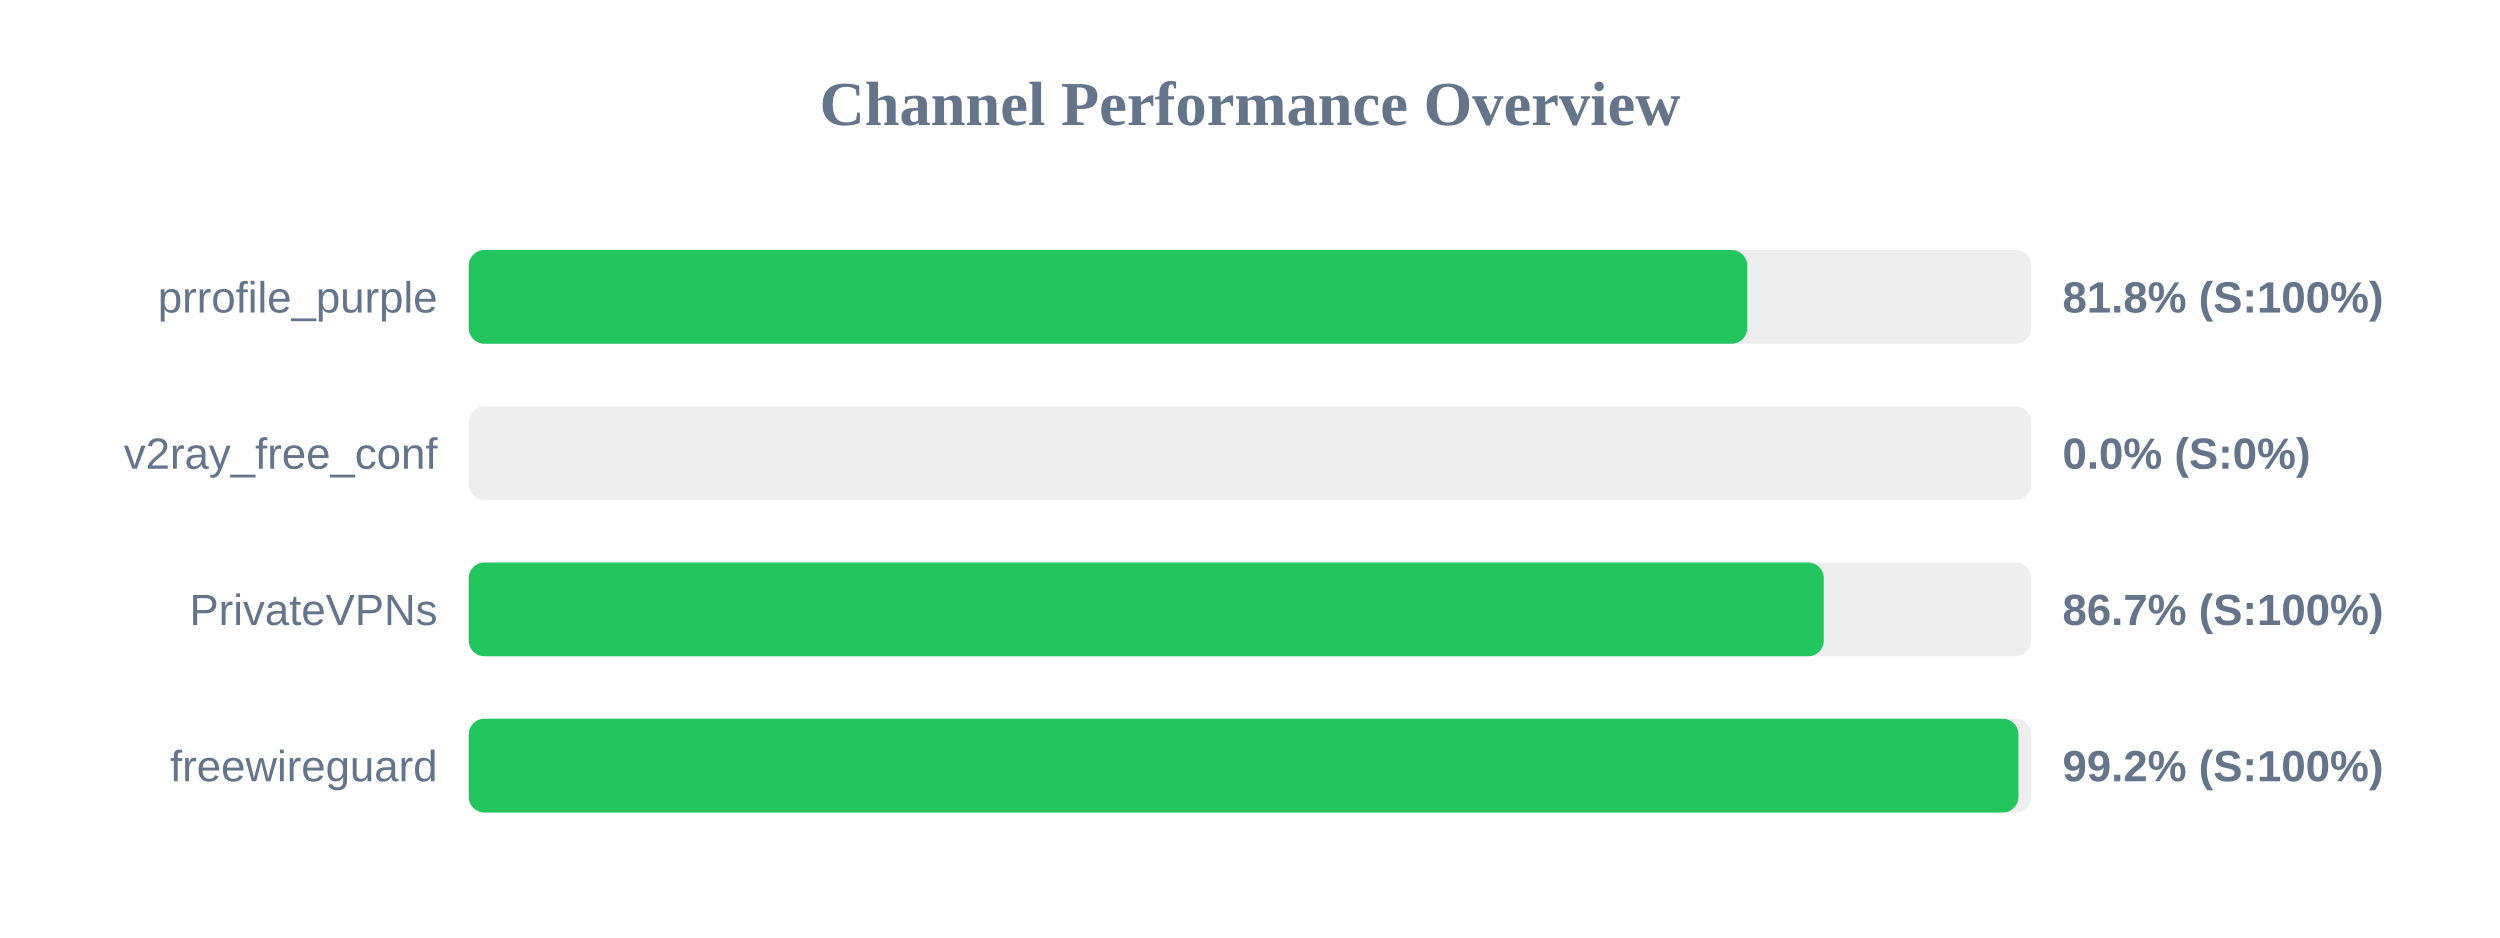
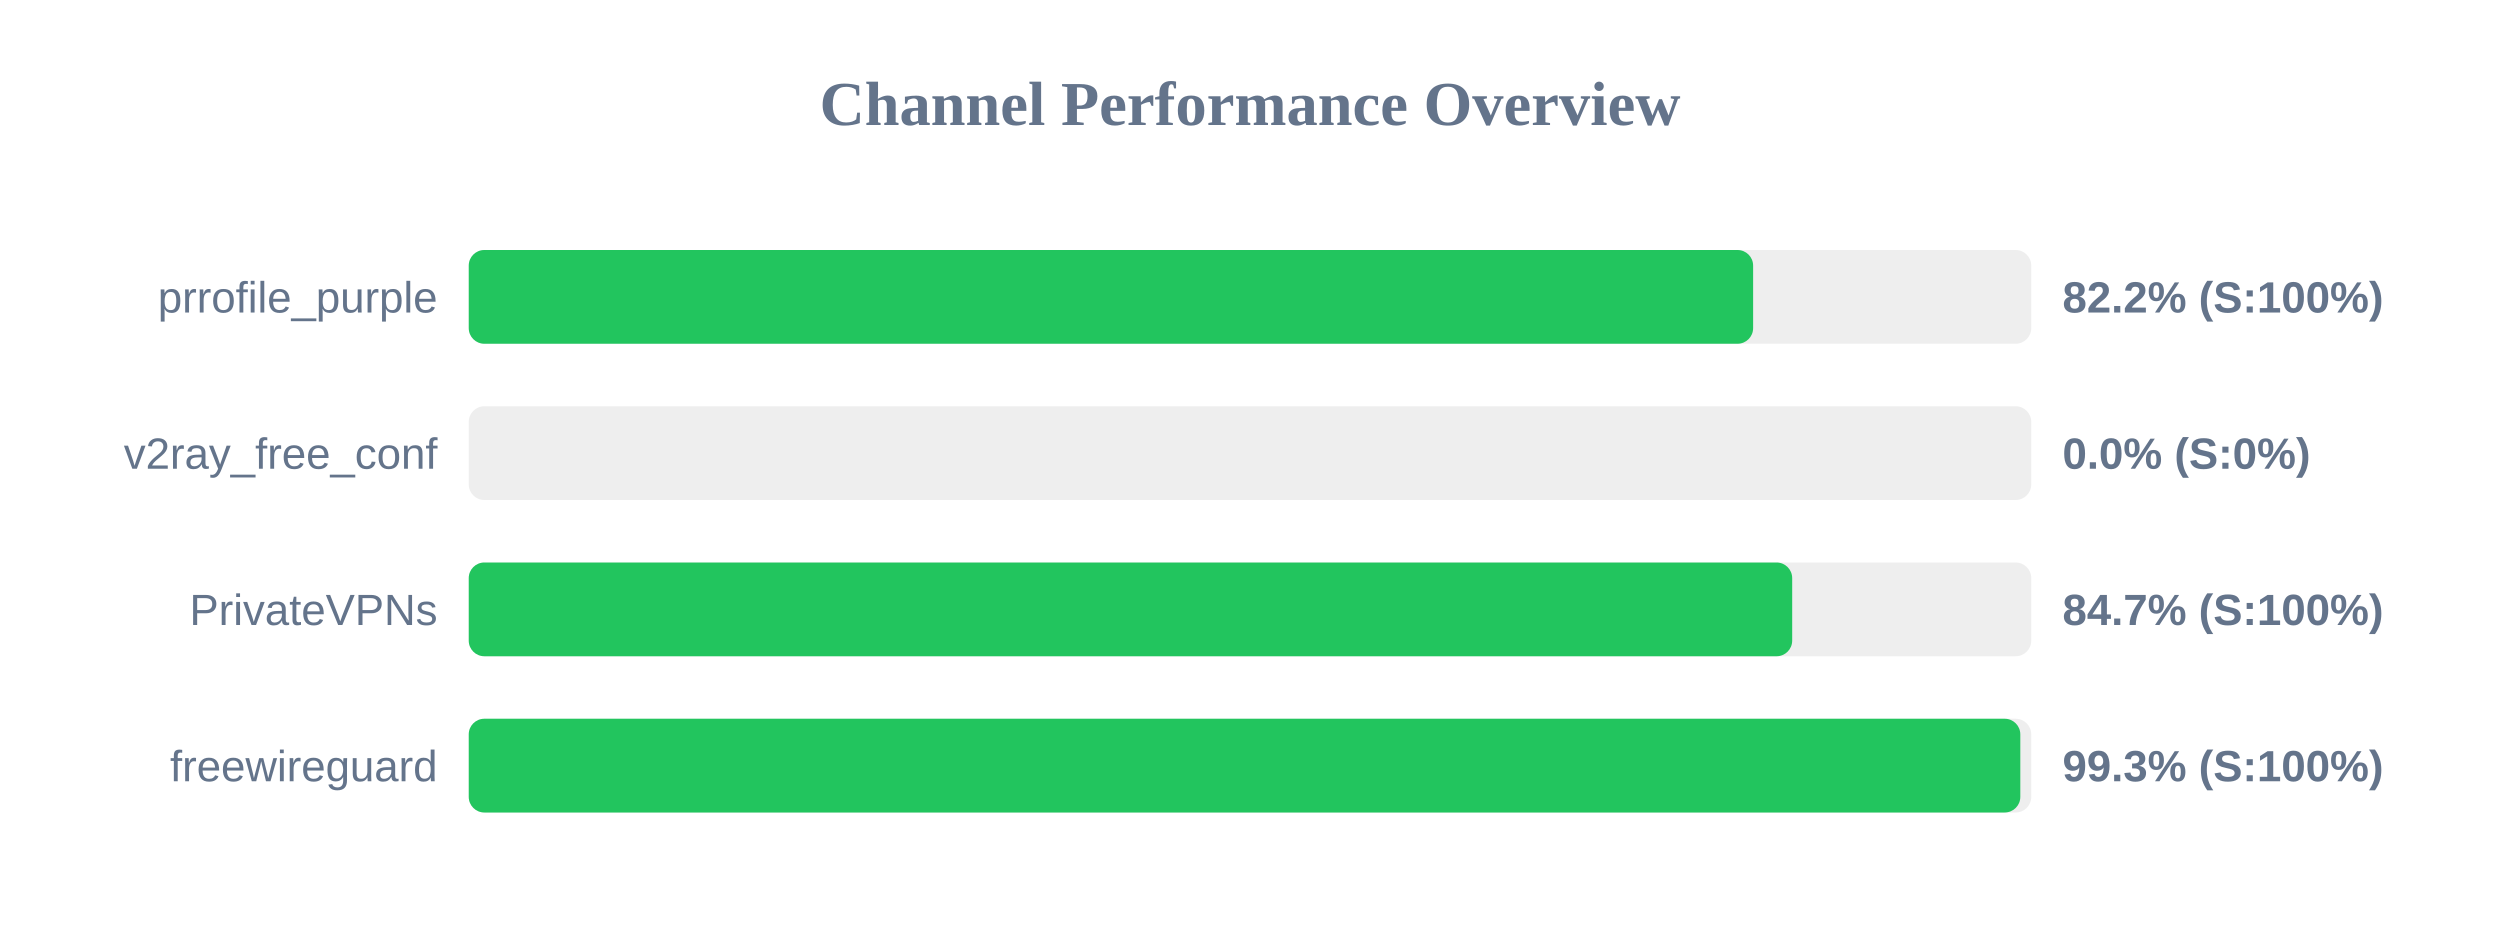
<svg xmlns="http://www.w3.org/2000/svg" width="800" height="300" version="1.1">
  <style>
        .row { font: 14px Arial; fill: #64748b; }
        .score { font: bold 14px Arial; fill: #64748b; }
    </style>
  <text x="400" y="40" text-anchor="middle" font-size="20px" font-weight="bold" fill="#64748b">Channel Performance Overview</text>
  <rect x="150" y="80" width="500" height="30" fill="#eee" rx="5" />
-   <rect x="150" y="80" width="409.1" height="30" fill="#22c55e" rx="5" />
+   <rect x="150" y="80" width="411.0" height="30" fill="#22c55e" rx="5" />
  <text x="140" y="100" text-anchor="end" class="row">prrofile_purple</text>
-   <text x="660" y="100" text-anchor="start" class="score">81.8% (S:100%)</text>
+   <text x="660" y="100" text-anchor="start" class="score">82.2% (S:100%)</text>
  <rect x="150" y="130" width="500" height="30" fill="#eee" rx="5" />
  <rect x="150" y="130" width="0.0" height="30" fill="#ef4444" rx="5" />
  <text x="140" y="150" text-anchor="end" class="row">v2ray_free_conf</text>
  <text x="660" y="150" text-anchor="start" class="score">0.0% (S:0%)</text>
  <rect x="150" y="180" width="500" height="30" fill="#eee" rx="5" />
-   <rect x="150" y="180" width="433.6" height="30" fill="#22c55e" rx="5" />
+   <rect x="150" y="180" width="423.5" height="30" fill="#22c55e" rx="5" />
  <text x="140" y="200" text-anchor="end" class="row">PrivateVPNs</text>
-   <text x="660" y="200" text-anchor="start" class="score">86.7% (S:100%)</text>
+   <text x="660" y="200" text-anchor="start" class="score">84.7% (S:100%)</text>
  <rect x="150" y="230" width="500" height="30" fill="#eee" rx="5" />
-   <rect x="150" y="230" width="495.9" height="30" fill="#22c55e" rx="5" />
+   <rect x="150" y="230" width="496.5" height="30" fill="#22c55e" rx="5" />
  <text x="140" y="250" text-anchor="end" class="row">freewireguard</text>
-   <text x="660" y="250" text-anchor="start" class="score">99.2% (S:100%)</text>
+   <text x="660" y="250" text-anchor="start" class="score">99.3% (S:100%)</text>
</svg>
